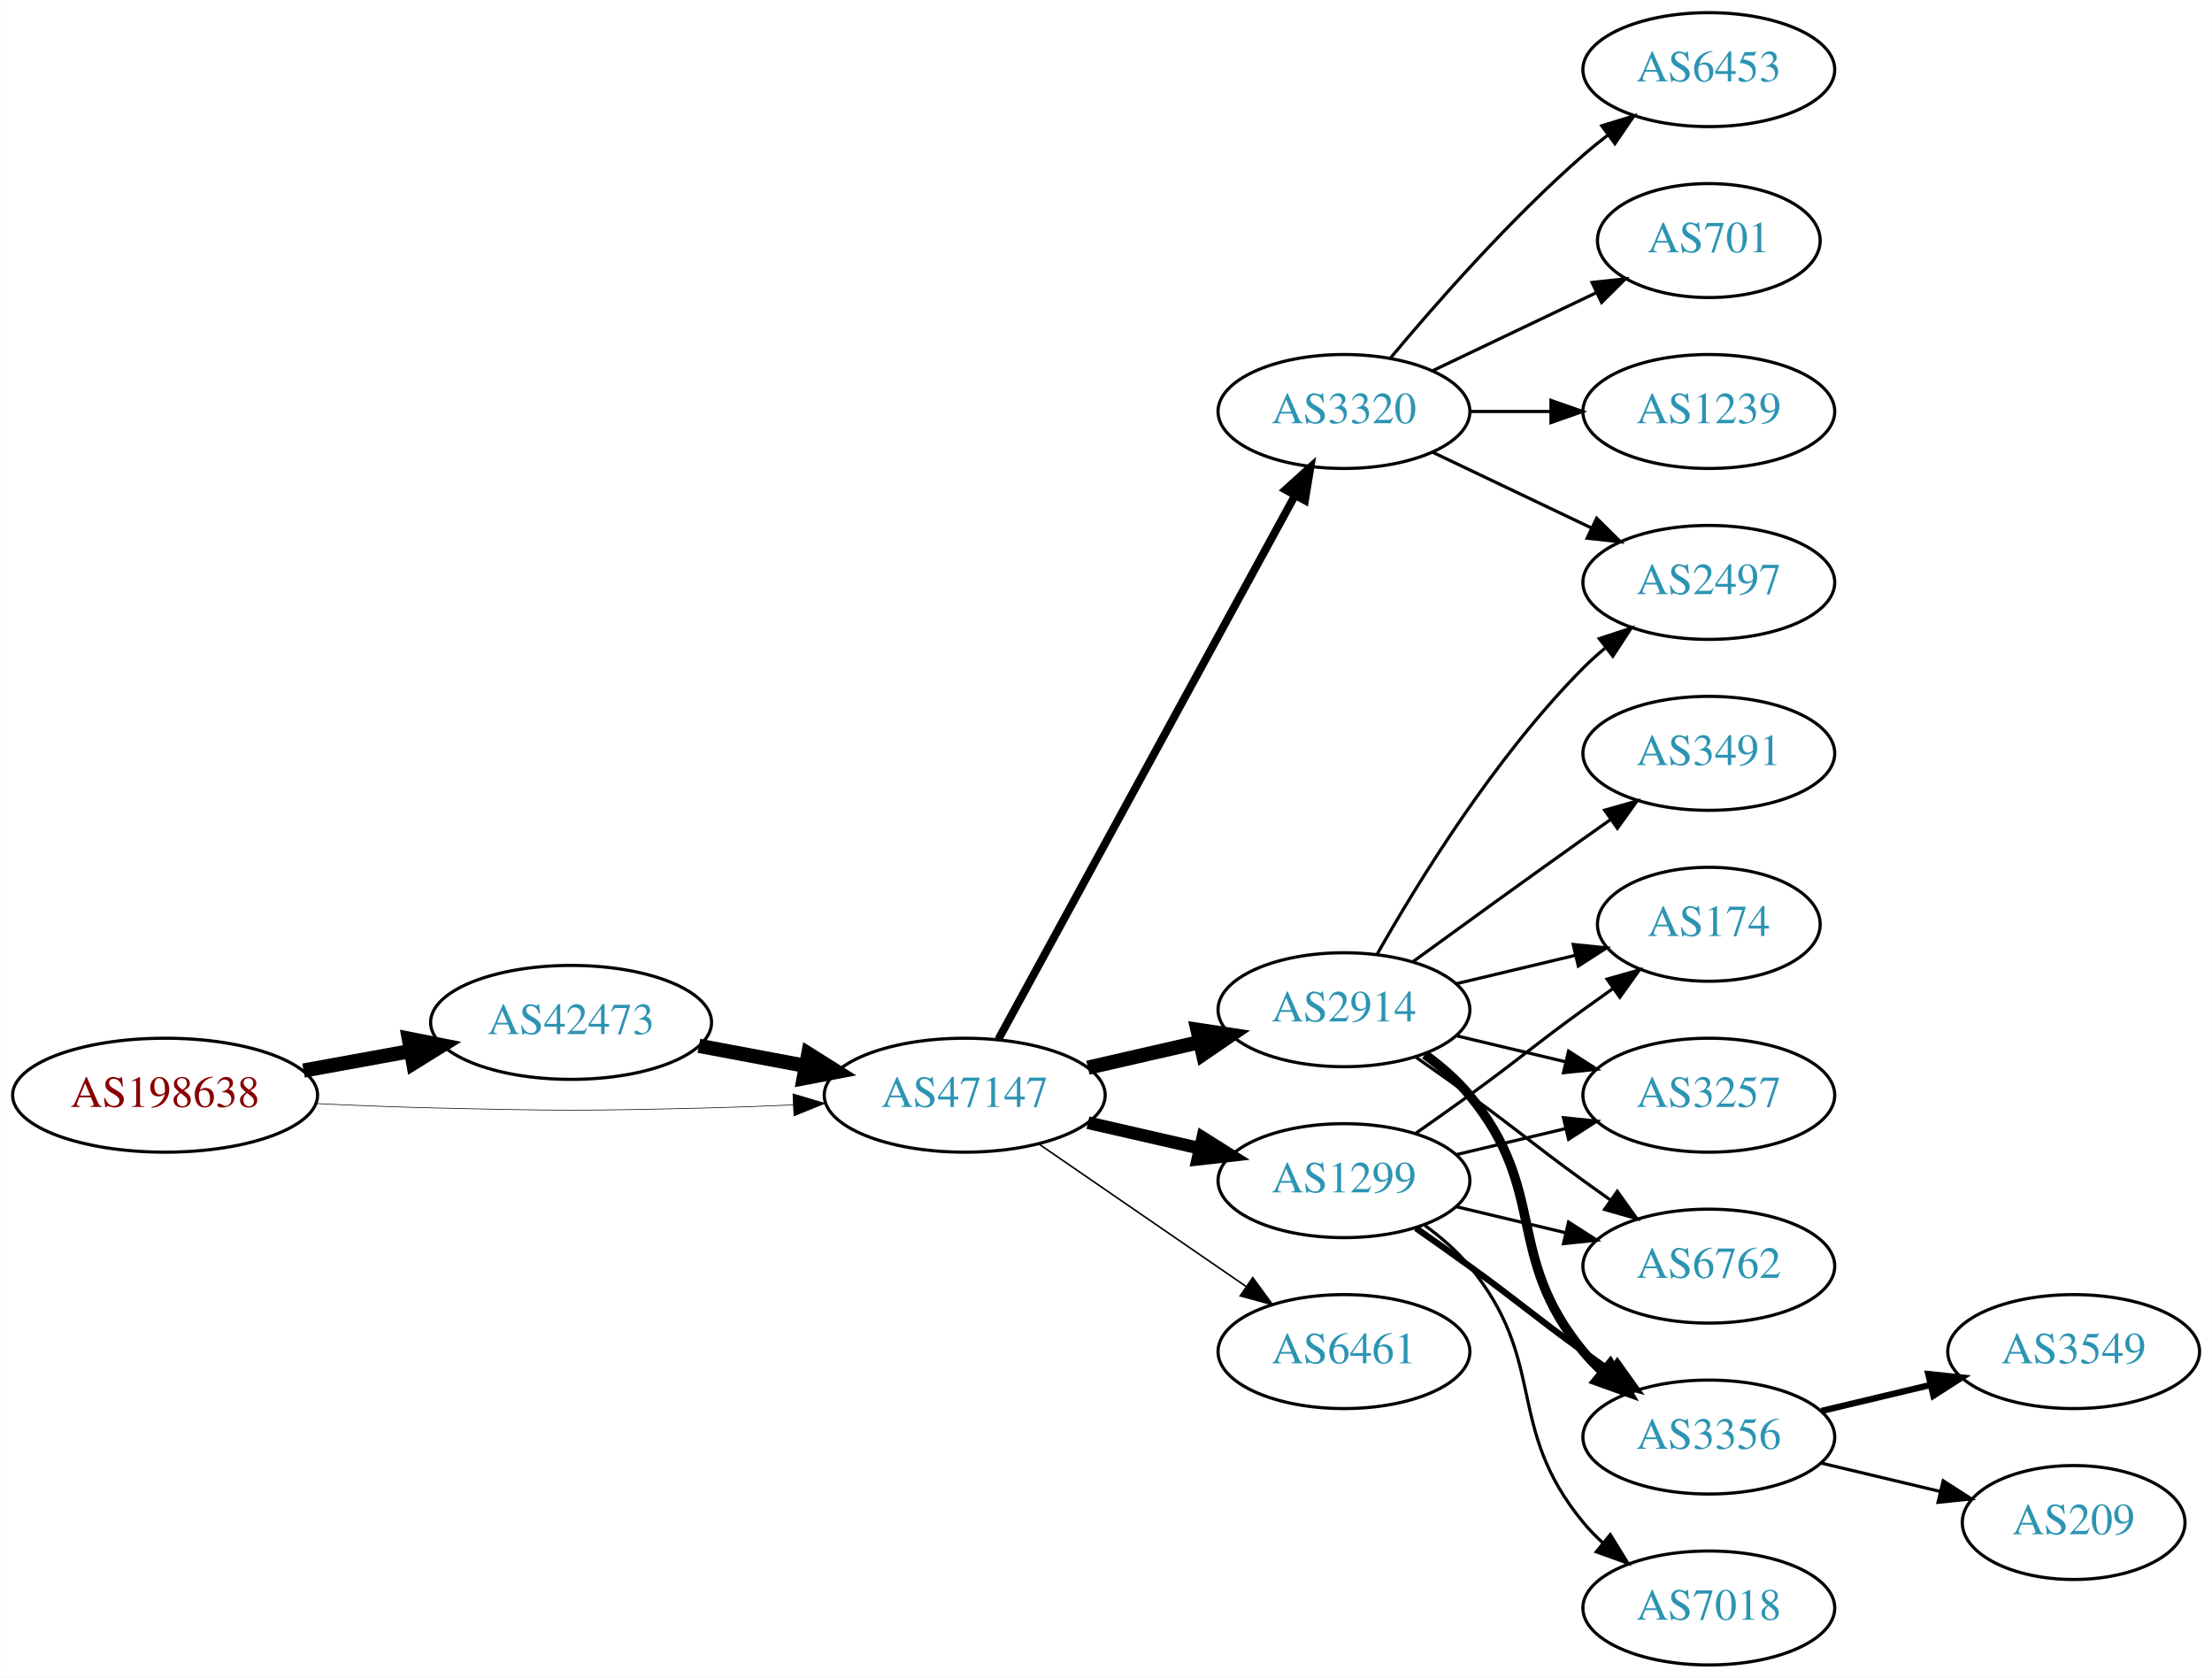
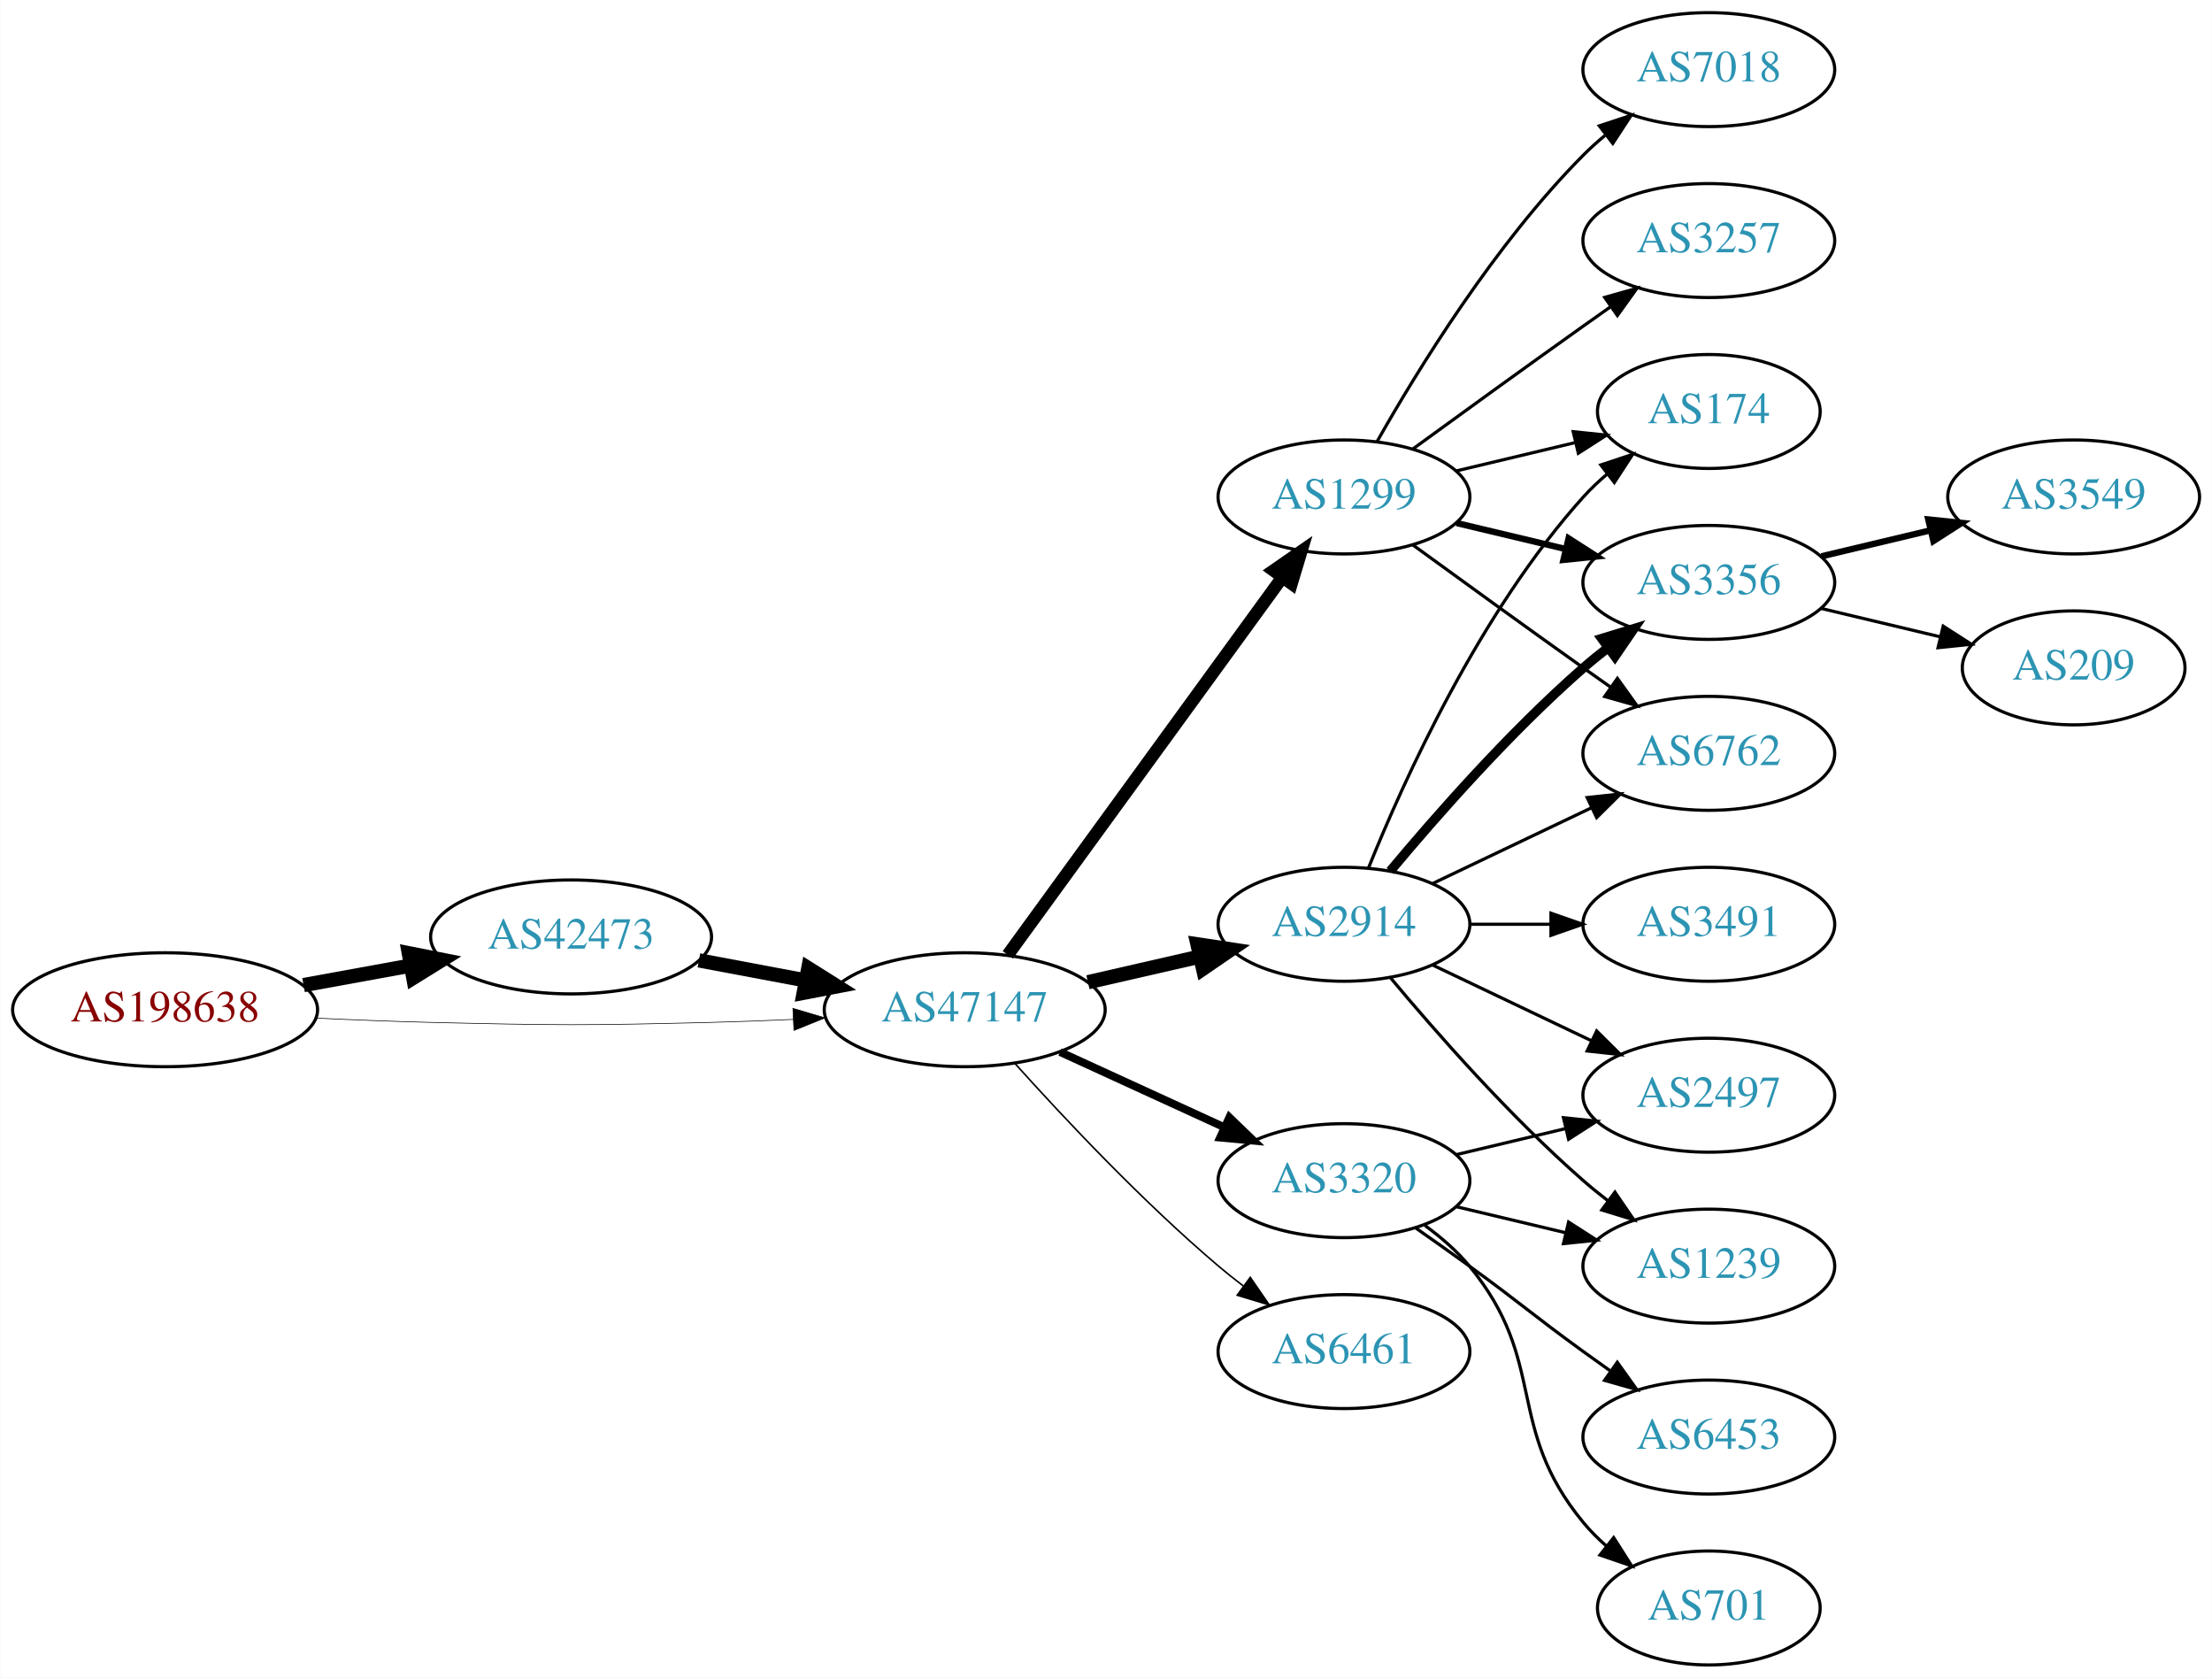
<svg xmlns="http://www.w3.org/2000/svg" xmlns:xlink="http://www.w3.org/1999/xlink" width="699pt" height="530pt" viewBox="0.00 0.00 698.85 530.00">
  <g id="graph0" class="graph" transform="scale(1 1) rotate(0) translate(4 526)">
    <polygon fill="white" stroke="none" points="-4,4 -4,-526 694.855,-526 694.855,4 -4,4" />
    <g id="node1" class="node">
      <g id="a_node1">
        <a xlink:href="/asn/198638" xlink:title="AS198638 ~ Juergen Bachinger [AT]">
-           <ellipse fill="#ffffff" stroke="black" cx="48.096" cy="-180" rx="48.192" ry="18" />
-           <text text-anchor="middle" x="48.096" y="-176.3" font-family="Times,serif" font-size="14.00" fill="#880000">AS198638</text>
+           <ellipse fill="#ffffff" stroke="black" cx="48.096" cy="-207" rx="48.192" ry="18" />
+           <text text-anchor="middle" x="48.096" y="-203.3" font-family="Times,serif" font-size="14.00" fill="#880000">AS198638</text>
        </a>
      </g>
    </g>
    <g id="node2" class="node">
      <g id="a_node2">
        <a xlink:href="/asn/42473" xlink:title="AS42473 ~ ANEXIA Internetdienstleistungs GmbH [AT]">
-           <ellipse fill="#ffffff" stroke="black" cx="176.388" cy="-203" rx="44.393" ry="18" />
-           <text text-anchor="middle" x="176.388" y="-199.3" font-family="Times,serif" font-size="14.00" fill="#2c94b3">AS42473</text>
+           <ellipse fill="#ffffff" stroke="black" cx="176.388" cy="-230" rx="44.393" ry="18" />
+           <text text-anchor="middle" x="176.388" y="-226.3" font-family="Times,serif" font-size="14.00" fill="#2c94b3">AS42473</text>
        </a>
      </g>
    </g>
    <g id="edge1" class="edge">
-       <path fill="none" stroke="black" stroke-width="4.5" d="M91.852,-187.787C102.7,-189.762 114.448,-191.902 125.611,-193.935" />
-       <polygon fill="black" stroke="black" stroke-width="4.5" points="125.112,-197.846 135.656,-195.764 126.523,-190.099 125.112,-197.846" />
+       <path fill="none" stroke="black" stroke-width="4.5" d="M91.852,-214.787C102.7,-216.762 114.448,-218.902 125.611,-220.935" />
+       <polygon fill="black" stroke="black" stroke-width="4.5" points="125.112,-224.846 135.656,-222.764 126.523,-217.099 125.112,-224.846" />
    </g>
    <g id="node3" class="node">
      <g id="a_node3">
        <a xlink:href="/asn/47147" xlink:title="AS47147 ~ ANEXIA Internetdienstleistungs GmbH [AT]">
-           <ellipse fill="#ffffff" stroke="black" cx="300.78" cy="-180" rx="44.393" ry="18" />
-           <text text-anchor="middle" x="300.78" y="-176.3" font-family="Times,serif" font-size="14.00" fill="#2c94b3">AS47147</text>
+           <ellipse fill="#ffffff" stroke="black" cx="300.78" cy="-207" rx="44.393" ry="18" />
+           <text text-anchor="middle" x="300.78" y="-203.3" font-family="Times,serif" font-size="14.00" fill="#2c94b3">AS47147</text>
        </a>
      </g>
    </g>
    <g id="edge2" class="edge">
-       <path fill="none" stroke="black" stroke-width="0.205" d="M96.103,-177.342C107.883,-176.785 120.496,-176.281 132.191,-176 171.466,-175.055 181.311,-175.009 220.584,-176 228.992,-176.212 237.897,-176.551 246.583,-176.944" />
-       <polygon fill="black" stroke="black" stroke-width="0.205" points="246.481,-180.443 256.637,-177.425 246.816,-173.451 246.481,-180.443" />
+       <path fill="none" stroke="black" stroke-width="0.205" d="M96.103,-204.342C107.883,-203.785 120.496,-203.281 132.191,-203 171.466,-202.055 181.311,-202.009 220.584,-203 228.992,-203.212 237.897,-203.551 246.583,-203.944" />
+       <polygon fill="black" stroke="black" stroke-width="0.205" points="246.481,-207.443 256.637,-204.425 246.816,-200.451 246.481,-207.443" />
    </g>
    <g id="edge3" class="edge">
-       <path fill="none" stroke="black" stroke-width="4.5" d="M216.787,-195.596C227.487,-193.585 239.211,-191.382 250.388,-189.282" />
-       <polygon fill="black" stroke="black" stroke-width="4.5" points="251.353,-193.107 260.454,-187.39 249.899,-185.367 251.353,-193.107" />
+       <path fill="none" stroke="black" stroke-width="4.5" d="M216.787,-222.596C227.487,-220.585 239.211,-218.382 250.388,-216.282" />
+       <polygon fill="black" stroke="black" stroke-width="4.5" points="251.353,-220.107 260.454,-214.39 249.899,-212.367 251.353,-220.107" />
    </g>
    <g id="node4" class="node">
      <g id="a_node4">
-         <a xlink:href="/asn/3320" xlink:title="AS3320 ~ DTAG [DE]">
-           <ellipse fill="#ffffff" stroke="black" cx="420.622" cy="-396" rx="39.794" ry="18" />
-           <text text-anchor="middle" x="420.622" y="-392.3" font-family="Times,serif" font-size="14.00" fill="#2c94b3">AS3320</text>
+         <a xlink:href="/asn/1299" xlink:title="AS1299 ~ Telia Carrier [EU]">
+           <ellipse fill="#ffffff" stroke="black" cx="420.622" cy="-369" rx="39.794" ry="18" />
+           <text text-anchor="middle" x="420.622" y="-365.3" font-family="Times,serif" font-size="14.00" fill="#2c94b3">AS1299</text>
        </a>
      </g>
    </g>
    <g id="edge4" class="edge">
-       <path fill="none" stroke="black" stroke-width="2.5" d="M311.423,-197.676C332.105,-235.584 380.817,-324.873 405.197,-369.559" />
-       <polygon fill="black" stroke="black" stroke-width="2.5" points="402.149,-371.28 410.011,-378.383 408.294,-367.928 402.149,-371.28" />
+       <path fill="none" stroke="black" stroke-width="4" d="M314.391,-224.337C335.212,-252.96 376.874,-310.233 401.063,-343.486" />
+       <polygon fill="black" stroke="black" stroke-width="4" points="398.389,-345.76 407.102,-351.788 404.05,-341.642 398.389,-345.76" />
    </g>
    <g id="node5" class="node">
      <g id="a_node5">
-         <a xlink:href="/asn/1299" xlink:title="AS1299 ~ Telia Carrier [EU]">
-           <ellipse fill="#ffffff" stroke="black" cx="420.622" cy="-153" rx="39.794" ry="18" />
-           <text text-anchor="middle" x="420.622" y="-149.3" font-family="Times,serif" font-size="14.00" fill="#2c94b3">AS1299</text>
+         <a xlink:href="/asn/2914" xlink:title="AS2914 ~ NTT America, Inc. [US]">
+           <ellipse fill="#ffffff" stroke="black" cx="420.622" cy="-234" rx="39.794" ry="18" />
+           <text text-anchor="middle" x="420.622" y="-230.3" font-family="Times,serif" font-size="14.00" fill="#2c94b3">AS2914</text>
        </a>
      </g>
    </g>
    <g id="edge5" class="edge">
-       <path fill="none" stroke="black" stroke-width="4" d="M339.714,-171.308C350.955,-168.733 363.368,-165.889 374.991,-163.226" />
-       <polygon fill="black" stroke="black" stroke-width="4" points="375.987,-166.588 384.953,-160.943 374.424,-159.765 375.987,-166.588" />
+       <path fill="none" stroke="black" stroke-width="4.5" d="M339.714,-215.692C350.955,-218.267 363.368,-221.111 374.991,-223.774" />
+       <polygon fill="black" stroke="black" stroke-width="4.5" points="374.326,-227.661 384.953,-226.057 376.085,-219.985 374.326,-227.661" />
    </g>
    <g id="node6" class="node">
      <g id="a_node6">
-         <a xlink:href="/asn/2914" xlink:title="AS2914 ~ NTT America, Inc. [US]">
-           <ellipse fill="#ffffff" stroke="black" cx="420.622" cy="-207" rx="39.794" ry="18" />
-           <text text-anchor="middle" x="420.622" y="-203.3" font-family="Times,serif" font-size="14.00" fill="#2c94b3">AS2914</text>
+         <a xlink:href="/asn/3320" xlink:title="AS3320 ~ DTAG [DE]">
+           <ellipse fill="#ffffff" stroke="black" cx="420.622" cy="-153" rx="39.794" ry="18" />
+           <text text-anchor="middle" x="420.622" y="-149.3" font-family="Times,serif" font-size="14.00" fill="#2c94b3">AS3320</text>
        </a>
      </g>
    </g>
    <g id="edge6" class="edge">
-       <path fill="none" stroke="black" stroke-width="4.5" d="M339.714,-188.692C350.955,-191.267 363.368,-194.111 374.991,-196.774" />
-       <polygon fill="black" stroke="black" stroke-width="4.5" points="374.326,-200.661 384.953,-199.057 376.085,-192.985 374.326,-200.661" />
+       <path fill="none" stroke="black" stroke-width="2.5" d="M330.909,-193.652C346.521,-186.498 365.918,-177.609 382.59,-169.97" />
+       <polygon fill="black" stroke="black" stroke-width="2.5" points="384.409,-172.986 392.042,-165.638 381.493,-166.622 384.409,-172.986" />
    </g>
    <g id="node7" class="node">
      <g id="a_node7">
        <a xlink:href="/asn/6461" xlink:title="AS6461 ~ Zayo Bandwidth [US]">
          <ellipse fill="#ffffff" stroke="black" cx="420.622" cy="-99" rx="39.794" ry="18" />
          <text text-anchor="middle" x="420.622" y="-95.3" font-family="Times,serif" font-size="14.00" fill="#2c94b3">AS6461</text>
        </a>
      </g>
    </g>
    <g id="edge7" class="edge">
-       <path fill="none" stroke="black" stroke-width="0.5" d="M324.222,-164.574C342.804,-151.802 369.365,-133.545 389.744,-119.537" />
-       <polygon fill="black" stroke="black" stroke-width="0.5" points="391.8,-122.371 398.058,-113.822 387.835,-116.602 391.8,-122.371" />
+       <path fill="none" stroke="black" stroke-width="0.5" d="M316.712,-189.956C332.038,-172.903 356.974,-146.35 380.976,-126 383.473,-123.883 386.133,-121.768 388.845,-119.707" />
+       <polygon fill="black" stroke="black" stroke-width="0.5" points="391.011,-122.459 397.021,-113.734 386.882,-116.806 391.011,-122.459" />
+     </g>
+     <g id="node8" class="node">
+       <g id="a_node8">
+         <a xlink:href="/asn/174" xlink:title="AS174 ~ Cogent Communications [US]">
+           <ellipse fill="#ffffff" stroke="black" cx="535.915" cy="-396" rx="35.194" ry="18" />
+           <text text-anchor="middle" x="535.915" y="-392.3" font-family="Times,serif" font-size="14.00" fill="#2c94b3">AS174</text>
+         </a>
+       </g>
+     </g>
+     <g id="edge8" class="edge">
+       <path fill="none" stroke="black" d="M456.229,-377.248C468.024,-380.058 481.329,-383.229 493.596,-386.153" />
+       <polygon fill="black" stroke="black" points="493.062,-389.624 503.601,-388.537 494.685,-382.814 493.062,-389.624" />
+     </g>
+     <g id="node9" class="node">
+       <g id="a_node9">
+         <a xlink:href="/asn/7018" xlink:title="AS7018 ~ AT&amp;T Services, Inc. [US]">
+           <ellipse fill="#ffffff" stroke="black" cx="535.915" cy="-504" rx="39.794" ry="18" />
+           <text text-anchor="middle" x="535.915" y="-500.3" font-family="Times,serif" font-size="14.00" fill="#2c94b3">AS7018</text>
+         </a>
+       </g>
+     </g>
+     <g id="edge9" class="edge">
+       <path fill="none" stroke="black" d="M431.082,-386.49C443.864,-409.096 468.296,-448.886 496.269,-477 498.379,-479.121 500.676,-481.188 503.061,-483.171" />
+       <polygon fill="black" stroke="black" points="501.313,-486.242 511.376,-489.556 505.577,-480.69 501.313,-486.242" />
+     </g>
+     <g id="node10" class="node">
+       <g id="a_node10">
+         <a xlink:href="/asn/3356" xlink:title="AS3356 ~ Level 3 Parent, LLC [US]">
+           <ellipse fill="#ffffff" stroke="black" cx="535.915" cy="-342" rx="39.794" ry="18" />
+           <text text-anchor="middle" x="535.915" y="-338.3" font-family="Times,serif" font-size="14.00" fill="#2c94b3">AS3356</text>
+         </a>
+       </g>
+     </g>
+     <g id="edge10" class="edge">
+       <path fill="none" stroke="black" stroke-width="2" d="M456.229,-360.752C467.101,-358.162 479.255,-355.265 490.698,-352.538" />
+       <polygon fill="black" stroke="black" stroke-width="2" points="491.604,-355.92 500.52,-350.197 489.981,-349.111 491.604,-355.92" />
+     </g>
+     <g id="node11" class="node">
+       <g id="a_node11">
+         <a xlink:href="/asn/3257" xlink:title="AS3257 ~ GTT [DE]">
+           <ellipse fill="#ffffff" stroke="black" cx="535.915" cy="-450" rx="39.794" ry="18" />
+           <text text-anchor="middle" x="535.915" y="-446.3" font-family="Times,serif" font-size="14.00" fill="#2c94b3">AS3257</text>
+         </a>
+       </g>
+     </g>
+     <g id="edge11" class="edge">
+       <path fill="none" stroke="black" d="M442.471,-384.222C457.404,-395.091 478.018,-410.025 496.269,-423 499.089,-425.005 502.032,-427.085 504.98,-429.159" />
+       <polygon fill="black" stroke="black" points="503.008,-432.05 513.205,-434.926 507.026,-426.319 503.008,-432.05" />
+     </g>
+     <g id="node12" class="node">
+       <g id="a_node12">
+         <a xlink:href="/asn/6762" xlink:title="AS6762 ~ TELECOM ITALIA SPARKLE S.p.A. [IT]">
+           <ellipse fill="#ffffff" stroke="black" cx="535.915" cy="-288" rx="39.794" ry="18" />
+           <text text-anchor="middle" x="535.915" y="-284.3" font-family="Times,serif" font-size="14.00" fill="#2c94b3">AS6762</text>
+         </a>
+       </g>
+     </g>
+     <g id="edge12" class="edge">
+       <path fill="none" stroke="black" d="M442.471,-353.778C457.404,-342.909 478.018,-327.975 496.269,-315 499.089,-312.995 502.032,-310.915 504.98,-308.841" />
+       <polygon fill="black" stroke="black" points="507.026,-311.681 513.205,-303.074 503.008,-305.95 507.026,-311.681" />
+     </g>
+     <g id="edge15" class="edge">
+       <path fill="none" stroke="black" d="M428.37,-251.787C439.421,-279.243 463.474,-332.578 496.269,-369 498.584,-371.572 501.189,-374.03 503.925,-376.343" />
+       <polygon fill="black" stroke="black" points="501.79,-379.117 511.848,-382.448 506.063,-373.572 501.79,-379.117" />
+     </g>
+     <g id="edge14" class="edge">
+       <path fill="none" stroke="black" stroke-width="3" d="M435.252,-250.817C449.535,-267.929 473.081,-294.745 496.269,-315 498.734,-317.154 501.373,-319.294 504.07,-321.372" />
+       <polygon fill="black" stroke="black" stroke-width="3" points="502.095,-324.264 512.225,-327.37 506.244,-318.625 502.095,-324.264" />
+     </g>
+     <g id="edge17" class="edge">
+       <path fill="none" stroke="black" d="M448.759,-246.934C463.753,-254.081 482.574,-263.052 498.797,-270.785" />
+       <polygon fill="black" stroke="black" points="497.467,-274.028 508,-275.171 500.479,-267.709 497.467,-274.028" />
    </g>
    <g id="node13" class="node">
      <g id="a_node13">
        <a xlink:href="/asn/2497" xlink:title="AS2497 ~ Internet Initiative Japan Inc. [JP]">
-           <ellipse fill="#ffffff" stroke="black" cx="535.915" cy="-342" rx="39.794" ry="18" />
-           <text text-anchor="middle" x="535.915" y="-338.3" font-family="Times,serif" font-size="14.00" fill="#2c94b3">AS2497</text>
+           <ellipse fill="#ffffff" stroke="black" cx="535.915" cy="-180" rx="39.794" ry="18" />
+           <text text-anchor="middle" x="535.915" y="-176.3" font-family="Times,serif" font-size="14.00" fill="#2c94b3">AS2497</text>
+         </a>
+       </g>
+     </g>
+     <g id="edge13" class="edge">
+       <path fill="none" stroke="black" d="M448.759,-221.066C463.753,-213.919 482.574,-204.948 498.797,-197.215" />
+       <polygon fill="black" stroke="black" points="500.479,-200.291 508,-192.829 497.467,-193.972 500.479,-200.291" />
+     </g>
+     <g id="node14" class="node">
+       <g id="a_node14">
+         <a xlink:href="/asn/1239" xlink:title="AS1239 ~ Sprint [US]">
+           <ellipse fill="#ffffff" stroke="black" cx="535.915" cy="-126" rx="39.794" ry="18" />
+           <text text-anchor="middle" x="535.915" y="-122.3" font-family="Times,serif" font-size="14.00" fill="#2c94b3">AS1239</text>
+         </a>
+       </g>
+     </g>
+     <g id="edge16" class="edge">
+       <path fill="none" stroke="black" d="M435.252,-217.183C449.535,-200.071 473.081,-173.255 496.269,-153 498.734,-150.846 501.373,-148.706 504.07,-146.628" />
+       <polygon fill="black" stroke="black" points="506.244,-149.375 512.225,-140.63 502.095,-143.736 506.244,-149.375" />
+     </g>
+     <g id="node15" class="node">
+       <g id="a_node15">
+         <a xlink:href="/asn/3491" xlink:title="AS3491 ~ PCCW Global, Inc. [US]">
+           <ellipse fill="#ffffff" stroke="black" cx="535.915" cy="-234" rx="39.794" ry="18" />
+           <text text-anchor="middle" x="535.915" y="-230.3" font-family="Times,serif" font-size="14.00" fill="#2c94b3">AS3491</text>
+         </a>
+       </g>
+     </g>
+     <g id="edge18" class="edge">
+       <path fill="none" stroke="black" d="M460.294,-234C468.497,-234 477.261,-234 485.794,-234" />
+       <polygon fill="black" stroke="black" points="486.033,-237.5 496.033,-234 486.033,-230.5 486.033,-237.5" />
+     </g>
+     <g id="edge20" class="edge">
+       <path fill="none" stroke="black" d="M456.229,-161.248C467.101,-163.838 479.255,-166.735 490.698,-169.462" />
+       <polygon fill="black" stroke="black" points="489.981,-172.889 500.52,-171.803 491.604,-166.08 489.981,-172.889" />
+     </g>
+     <g id="edge19" class="edge">
+       <path fill="none" stroke="black" d="M456.229,-144.752C467.101,-142.162 479.255,-139.265 490.698,-136.538" />
+       <polygon fill="black" stroke="black" points="491.604,-139.92 500.52,-134.197 489.981,-133.111 491.604,-139.92" />
+     </g>
+     <g id="node16" class="node">
+       <g id="a_node16">
+         <a xlink:href="/asn/6453" xlink:title="AS6453 ~ TATA COMMUNICATIONS (AMERICA) INC [US]">
+           <ellipse fill="#ffffff" stroke="black" cx="535.915" cy="-72" rx="39.794" ry="18" />
+           <text text-anchor="middle" x="535.915" y="-68.3" font-family="Times,serif" font-size="14.00" fill="#2c94b3">AS6453</text>
        </a>
      </g>
    </g>
    <g id="edge21" class="edge">
-       <path fill="none" stroke="black" d="M448.759,-383.066C463.753,-375.919 482.574,-366.948 498.797,-359.215" />
-       <polygon fill="black" stroke="black" points="500.479,-362.291 508,-354.829 497.467,-355.972 500.479,-362.291" />
+       <path fill="none" stroke="black" d="M443.379,-137.991C448.914,-134.121 454.833,-129.936 460.269,-126 476.469,-114.271 480.069,-110.729 496.269,-99 499.072,-96.971 502.003,-94.875 504.944,-92.79" />
+       <polygon fill="black" stroke="black" points="506.995,-95.627 513.158,-87.009 502.966,-89.903 506.995,-95.627" />
    </g>
    <g id="node17" class="node">
      <g id="a_node17">
-         <a xlink:href="/asn/6453" xlink:title="AS6453 ~ TATA COMMUNICATIONS (AMERICA) INC [US]">
-           <ellipse fill="#ffffff" stroke="black" cx="535.915" cy="-504" rx="39.794" ry="18" />
-           <text text-anchor="middle" x="535.915" y="-500.3" font-family="Times,serif" font-size="14.00" fill="#2c94b3">AS6453</text>
+         <a xlink:href="/asn/701" xlink:title="AS701 ~ UUNET [US]">
+           <ellipse fill="#ffffff" stroke="black" cx="535.915" cy="-18" rx="35.194" ry="18" />
+           <text text-anchor="middle" x="535.915" y="-14.3" font-family="Times,serif" font-size="14.00" fill="#2c94b3">AS701</text>
        </a>
      </g>
    </g>
    <g id="edge22" class="edge">
-       <path fill="none" stroke="black" d="M435.252,-412.817C449.535,-429.929 473.081,-456.745 496.269,-477 498.734,-479.154 501.373,-481.294 504.07,-483.372" />
-       <polygon fill="black" stroke="black" points="502.095,-486.264 512.225,-489.37 506.244,-480.625 502.095,-486.264" />
+       <path fill="none" stroke="black" d="M446.203,-138.844C451.297,-135.128 456.311,-130.799 460.269,-126 485.333,-95.606 471.204,-75.394 496.269,-45 498.404,-42.411 500.846,-39.959 503.443,-37.666" />
+       <polygon fill="black" stroke="black" points="505.851,-40.224 511.542,-31.288 501.52,-34.725 505.851,-40.224" />
    </g>
    <g id="node18" class="node">
      <g id="a_node18">
-         <a xlink:href="/asn/701" xlink:title="AS701 ~ UUNET [US]">
-           <ellipse fill="#ffffff" stroke="black" cx="535.915" cy="-450" rx="35.194" ry="18" />
-           <text text-anchor="middle" x="535.915" y="-446.3" font-family="Times,serif" font-size="14.00" fill="#2c94b3">AS701</text>
+         <a xlink:href="/asn/3549" xlink:title="AS3549 ~ Level 3 Parent, LLC [US]">
+           <ellipse fill="#ffffff" stroke="black" cx="651.208" cy="-369" rx="39.794" ry="18" />
+           <text text-anchor="middle" x="651.208" y="-365.3" font-family="Times,serif" font-size="14.00" fill="#2c94b3">AS3549</text>
        </a>
      </g>
    </g>
    <g id="edge23" class="edge">
-       <path fill="none" stroke="black" d="M448.759,-408.934C464.19,-416.29 483.676,-425.577 500.211,-433.459" />
-       <polygon fill="black" stroke="black" points="499.02,-436.768 509.553,-437.911 502.032,-430.449 499.02,-436.768" />
+       <path fill="none" stroke="black" stroke-width="2" d="M571.522,-350.248C582.394,-352.838 594.548,-355.735 605.991,-358.462" />
+       <polygon fill="black" stroke="black" stroke-width="2" points="605.274,-361.889 615.813,-360.803 606.897,-355.08 605.274,-361.889" />
    </g>
    <g id="node19" class="node">
      <g id="a_node19">
-         <a xlink:href="/asn/1239" xlink:title="AS1239 ~ Sprint [US]">
-           <ellipse fill="#ffffff" stroke="black" cx="535.915" cy="-396" rx="39.794" ry="18" />
-           <text text-anchor="middle" x="535.915" y="-392.3" font-family="Times,serif" font-size="14.00" fill="#2c94b3">AS1239</text>
+         <a xlink:href="/asn/209" xlink:title="AS209 ~ CenturyLink Communications, LLC [US]">
+           <ellipse fill="#ffffff" stroke="black" cx="651.208" cy="-315" rx="35.194" ry="18" />
+           <text text-anchor="middle" x="651.208" y="-311.3" font-family="Times,serif" font-size="14.00" fill="#2c94b3">AS209</text>
        </a>
      </g>
    </g>
    <g id="edge24" class="edge">
-       <path fill="none" stroke="black" d="M460.294,-396C468.497,-396 477.261,-396 485.794,-396" />
-       <polygon fill="black" stroke="black" points="486.033,-399.5 496.033,-396 486.033,-392.5 486.033,-399.5" />
-     </g>
-     <g id="node8" class="node">
-       <g id="a_node8">
-         <a xlink:href="/asn/174" xlink:title="AS174 ~ Cogent Communications [US]">
-           <ellipse fill="#ffffff" stroke="black" cx="535.915" cy="-234" rx="35.194" ry="18" />
-           <text text-anchor="middle" x="535.915" y="-230.3" font-family="Times,serif" font-size="14.00" fill="#2c94b3">AS174</text>
-         </a>
-       </g>
-     </g>
-     <g id="edge8" class="edge">
-       <path fill="none" stroke="black" d="M443.379,-168.009C448.914,-171.879 454.833,-176.064 460.269,-180 476.469,-191.729 480.069,-195.271 496.269,-207 499.298,-209.193 502.476,-211.463 505.655,-213.713" />
-       <polygon fill="black" stroke="black" points="503.771,-216.667 513.965,-219.555 507.797,-210.941 503.771,-216.667" />
-     </g>
-     <g id="node9" class="node">
-       <g id="a_node9">
-         <a xlink:href="/asn/3257" xlink:title="AS3257 ~ GTT [DE]">
-           <ellipse fill="#ffffff" stroke="black" cx="535.915" cy="-180" rx="39.794" ry="18" />
-           <text text-anchor="middle" x="535.915" y="-176.3" font-family="Times,serif" font-size="14.00" fill="#2c94b3">AS3257</text>
-         </a>
-       </g>
-     </g>
-     <g id="edge9" class="edge">
-       <path fill="none" stroke="black" d="M456.229,-161.248C467.101,-163.838 479.255,-166.735 490.698,-169.462" />
-       <polygon fill="black" stroke="black" points="489.981,-172.889 500.52,-171.803 491.604,-166.08 489.981,-172.889" />
-     </g>
-     <g id="node10" class="node">
-       <g id="a_node10">
-         <a xlink:href="/asn/6762" xlink:title="AS6762 ~ TELECOM ITALIA SPARKLE S.p.A. [IT]">
-           <ellipse fill="#ffffff" stroke="black" cx="535.915" cy="-126" rx="39.794" ry="18" />
-           <text text-anchor="middle" x="535.915" y="-122.3" font-family="Times,serif" font-size="14.00" fill="#2c94b3">AS6762</text>
-         </a>
-       </g>
-     </g>
-     <g id="edge10" class="edge">
-       <path fill="none" stroke="black" d="M456.229,-144.752C467.101,-142.162 479.255,-139.265 490.698,-136.538" />
-       <polygon fill="black" stroke="black" points="491.604,-139.92 500.52,-134.197 489.981,-133.111 491.604,-139.92" />
-     </g>
-     <g id="node11" class="node">
-       <g id="a_node11">
-         <a xlink:href="/asn/3356" xlink:title="AS3356 ~ Level 3 Parent, LLC [US]">
-           <ellipse fill="#ffffff" stroke="black" cx="535.915" cy="-72" rx="39.794" ry="18" />
-           <text text-anchor="middle" x="535.915" y="-68.3" font-family="Times,serif" font-size="14.00" fill="#2c94b3">AS3356</text>
-         </a>
-       </g>
-     </g>
-     <g id="edge11" class="edge">
-       <path fill="none" stroke="black" stroke-width="2" d="M443.379,-137.991C448.914,-134.121 454.833,-129.936 460.269,-126 476.469,-114.271 480.069,-110.729 496.269,-99 499.072,-96.971 502.003,-94.875 504.944,-92.79" />
-       <polygon fill="black" stroke="black" stroke-width="2" points="506.995,-95.627 513.158,-87.009 502.966,-89.903 506.995,-95.627" />
-     </g>
-     <g id="node12" class="node">
-       <g id="a_node12">
-         <a xlink:href="/asn/7018" xlink:title="AS7018 ~ AT&amp;T Services, Inc. [US]">
-           <ellipse fill="#ffffff" stroke="black" cx="535.915" cy="-18" rx="39.794" ry="18" />
-           <text text-anchor="middle" x="535.915" y="-14.3" font-family="Times,serif" font-size="14.00" fill="#2c94b3">AS7018</text>
-         </a>
-       </g>
-     </g>
-     <g id="edge12" class="edge">
-       <path fill="none" stroke="black" d="M446.203,-138.844C451.297,-135.128 456.311,-130.799 460.269,-126 485.333,-95.606 471.204,-75.394 496.269,-45 498.124,-42.751 500.211,-40.604 502.43,-38.576" />
-       <polygon fill="black" stroke="black" points="504.778,-41.178 510.334,-32.156 500.365,-35.744 504.778,-41.178" />
-     </g>
-     <g id="edge15" class="edge">
-       <path fill="none" stroke="black" d="M456.229,-215.248C468.024,-218.058 481.329,-221.229 493.596,-224.153" />
-       <polygon fill="black" stroke="black" points="493.062,-227.624 503.601,-226.537 494.685,-220.814 493.062,-227.624" />
-     </g>
-     <g id="edge16" class="edge">
-       <path fill="none" stroke="black" d="M456.229,-198.752C467.101,-196.162 479.255,-193.265 490.698,-190.538" />
-       <polygon fill="black" stroke="black" points="491.604,-193.92 500.52,-188.197 489.981,-187.111 491.604,-193.92" />
-     </g>
-     <g id="edge18" class="edge">
-       <path fill="none" stroke="black" d="M443.379,-191.991C448.914,-188.121 454.833,-183.936 460.269,-180 476.469,-168.271 480.069,-164.729 496.269,-153 499.072,-150.971 502.003,-148.875 504.944,-146.79" />
-       <polygon fill="black" stroke="black" points="506.995,-149.627 513.158,-141.009 502.966,-143.903 506.995,-149.627" />
-     </g>
-     <g id="edge13" class="edge">
-       <path fill="none" stroke="black" stroke-width="3" d="M446.203,-192.844C451.297,-189.128 456.311,-184.799 460.269,-180 485.333,-149.606 471.204,-129.394 496.269,-99 498.124,-96.751 500.211,-94.604 502.43,-92.576" />
-       <polygon fill="black" stroke="black" stroke-width="3" points="504.778,-95.177 510.334,-86.156 500.365,-89.744 504.778,-95.177" />
-     </g>
-     <g id="edge14" class="edge">
-       <path fill="none" stroke="black" d="M431.082,-224.49C443.864,-247.096 468.296,-286.886 496.269,-315 498.379,-317.121 500.676,-319.188 503.061,-321.171" />
-       <polygon fill="black" stroke="black" points="501.313,-324.242 511.376,-327.556 505.577,-318.69 501.313,-324.242" />
-     </g>
-     <g id="node14" class="node">
-       <g id="a_node14">
-         <a xlink:href="/asn/3491" xlink:title="AS3491 ~ PCCW Global, Inc. [US]">
-           <ellipse fill="#ffffff" stroke="black" cx="535.915" cy="-288" rx="39.794" ry="18" />
-           <text text-anchor="middle" x="535.915" y="-284.3" font-family="Times,serif" font-size="14.00" fill="#2c94b3">AS3491</text>
-         </a>
-       </g>
-     </g>
-     <g id="edge17" class="edge">
-       <path fill="none" stroke="black" d="M442.471,-222.222C457.404,-233.091 478.018,-248.025 496.269,-261 499.089,-263.005 502.032,-265.085 504.98,-267.159" />
-       <polygon fill="black" stroke="black" points="503.008,-270.05 513.205,-272.926 507.026,-264.319 503.008,-270.05" />
-     </g>
-     <g id="node15" class="node">
-       <g id="a_node15">
-         <a xlink:href="/asn/3549" xlink:title="AS3549 ~ Level 3 Parent, LLC [US]">
-           <ellipse fill="#ffffff" stroke="black" cx="651.208" cy="-99" rx="39.794" ry="18" />
-           <text text-anchor="middle" x="651.208" y="-95.3" font-family="Times,serif" font-size="14.00" fill="#2c94b3">AS3549</text>
-         </a>
-       </g>
-     </g>
-     <g id="edge19" class="edge">
-       <path fill="none" stroke="black" stroke-width="2" d="M571.522,-80.248C582.394,-82.838 594.548,-85.735 605.991,-88.462" />
-       <polygon fill="black" stroke="black" stroke-width="2" points="605.274,-91.889 615.813,-90.803 606.897,-85.08 605.274,-91.889" />
-     </g>
-     <g id="node16" class="node">
-       <g id="a_node16">
-         <a xlink:href="/asn/209" xlink:title="AS209 ~ CenturyLink Communications, LLC [US]">
-           <ellipse fill="#ffffff" stroke="black" cx="651.208" cy="-45" rx="35.194" ry="18" />
-           <text text-anchor="middle" x="651.208" y="-41.3" font-family="Times,serif" font-size="14.00" fill="#2c94b3">AS209</text>
-         </a>
-       </g>
-     </g>
-     <g id="edge20" class="edge">
-       <path fill="none" stroke="black" d="M571.522,-63.752C583.317,-60.941 596.622,-57.771 608.889,-54.847" />
-       <polygon fill="black" stroke="black" points="609.978,-58.186 618.894,-52.463 608.355,-51.377 609.978,-58.186" />
+       <path fill="none" stroke="black" d="M571.522,-333.752C583.317,-330.942 596.622,-327.771 608.889,-324.847" />
+       <polygon fill="black" stroke="black" points="609.978,-328.186 618.894,-322.463 608.355,-321.376 609.978,-328.186" />
    </g>
  </g>
</svg>
